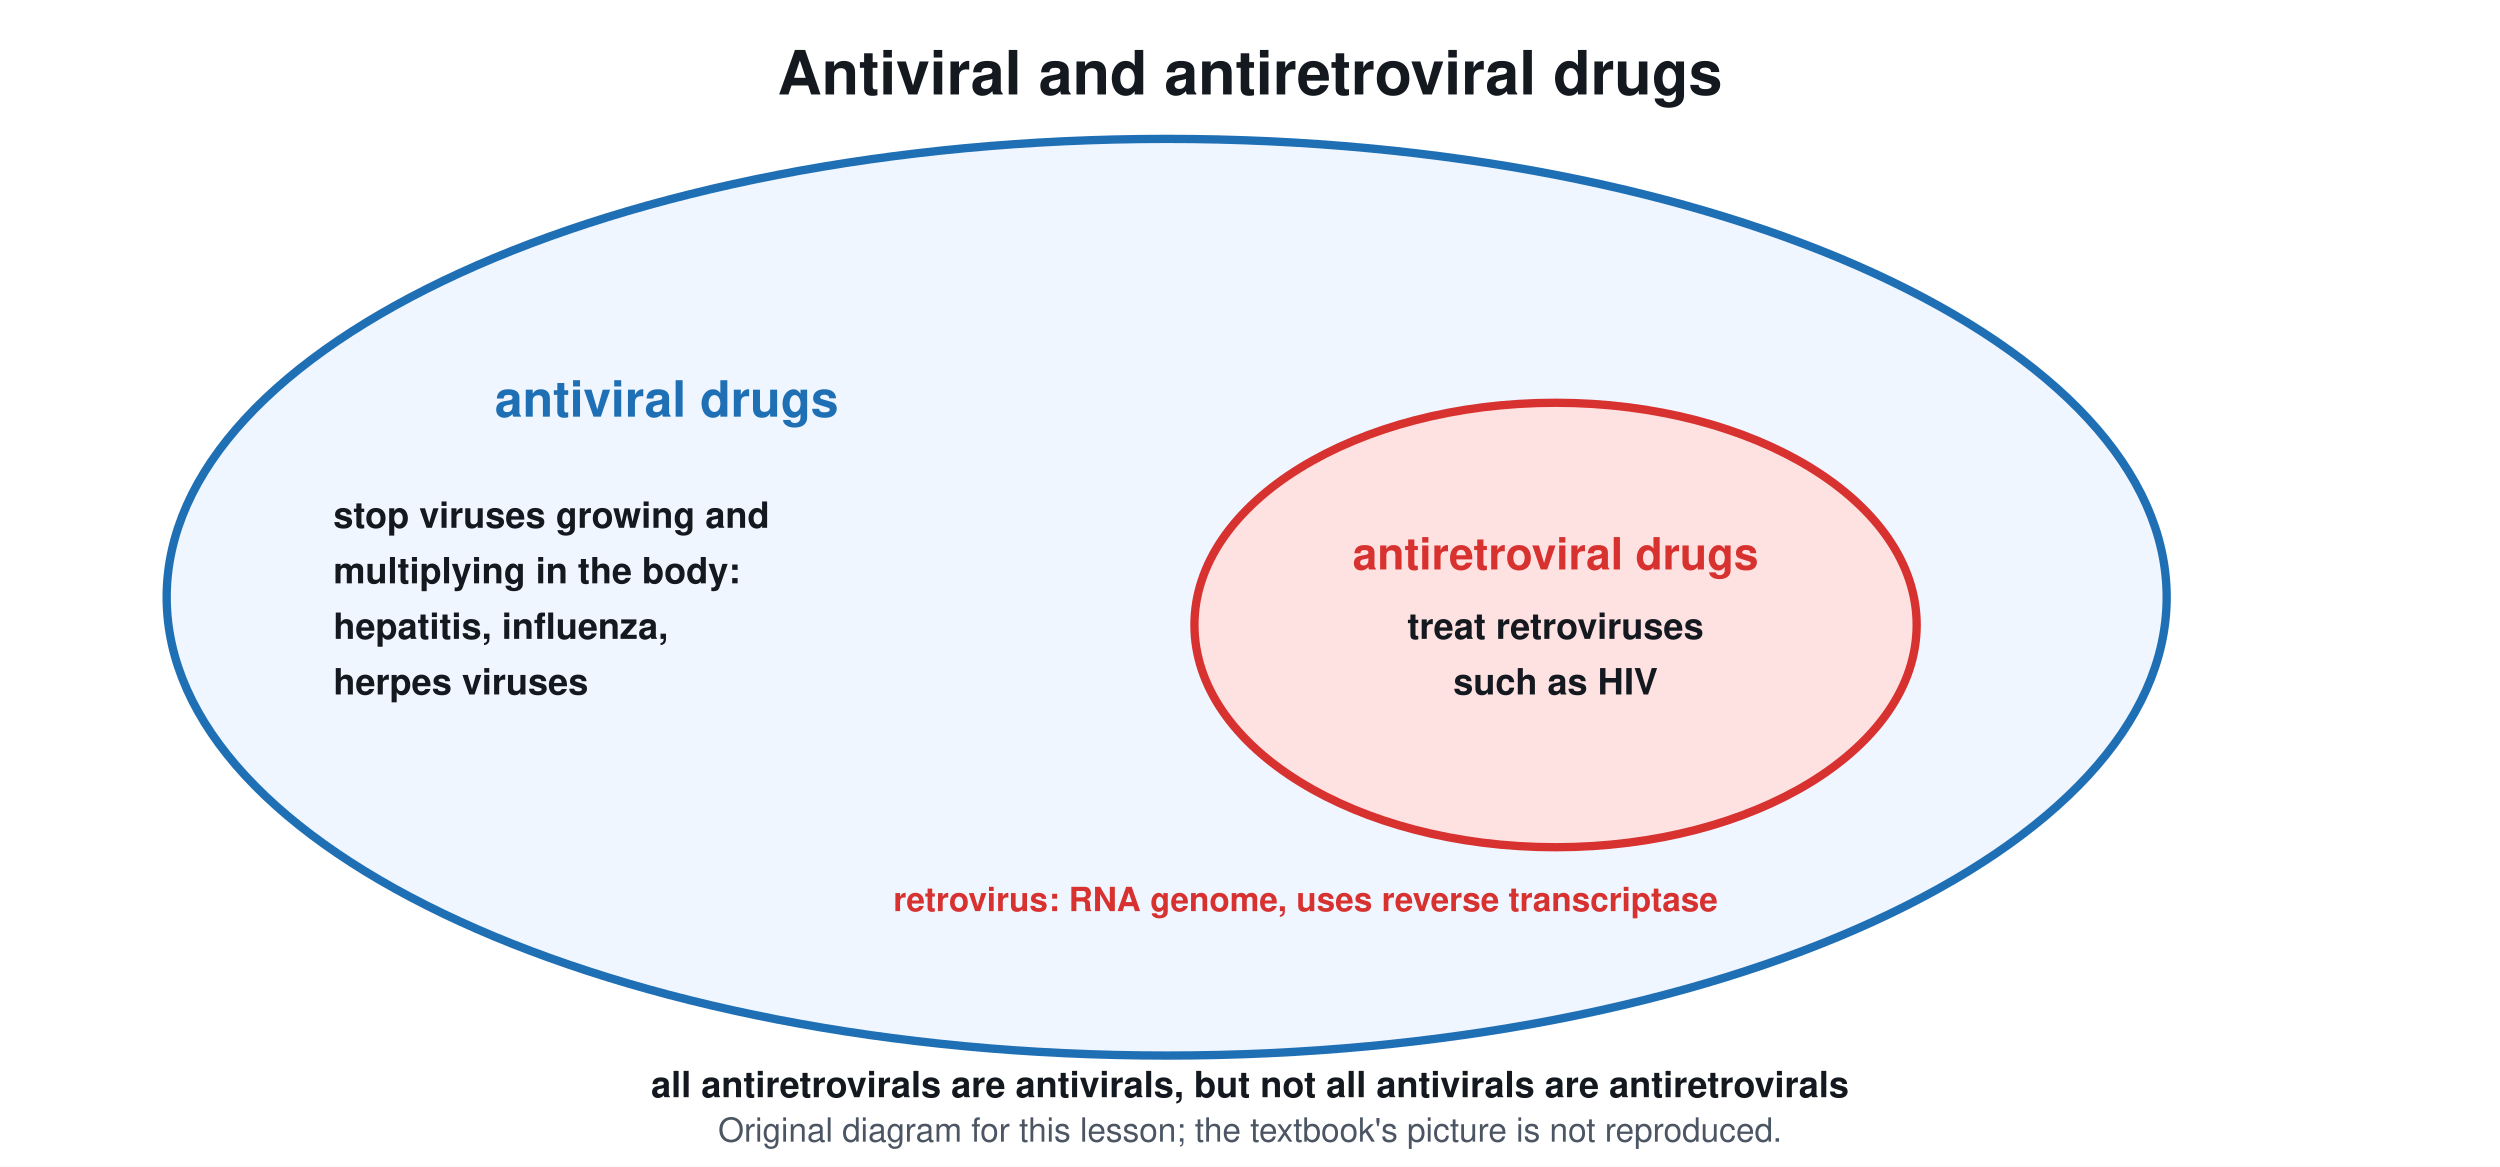
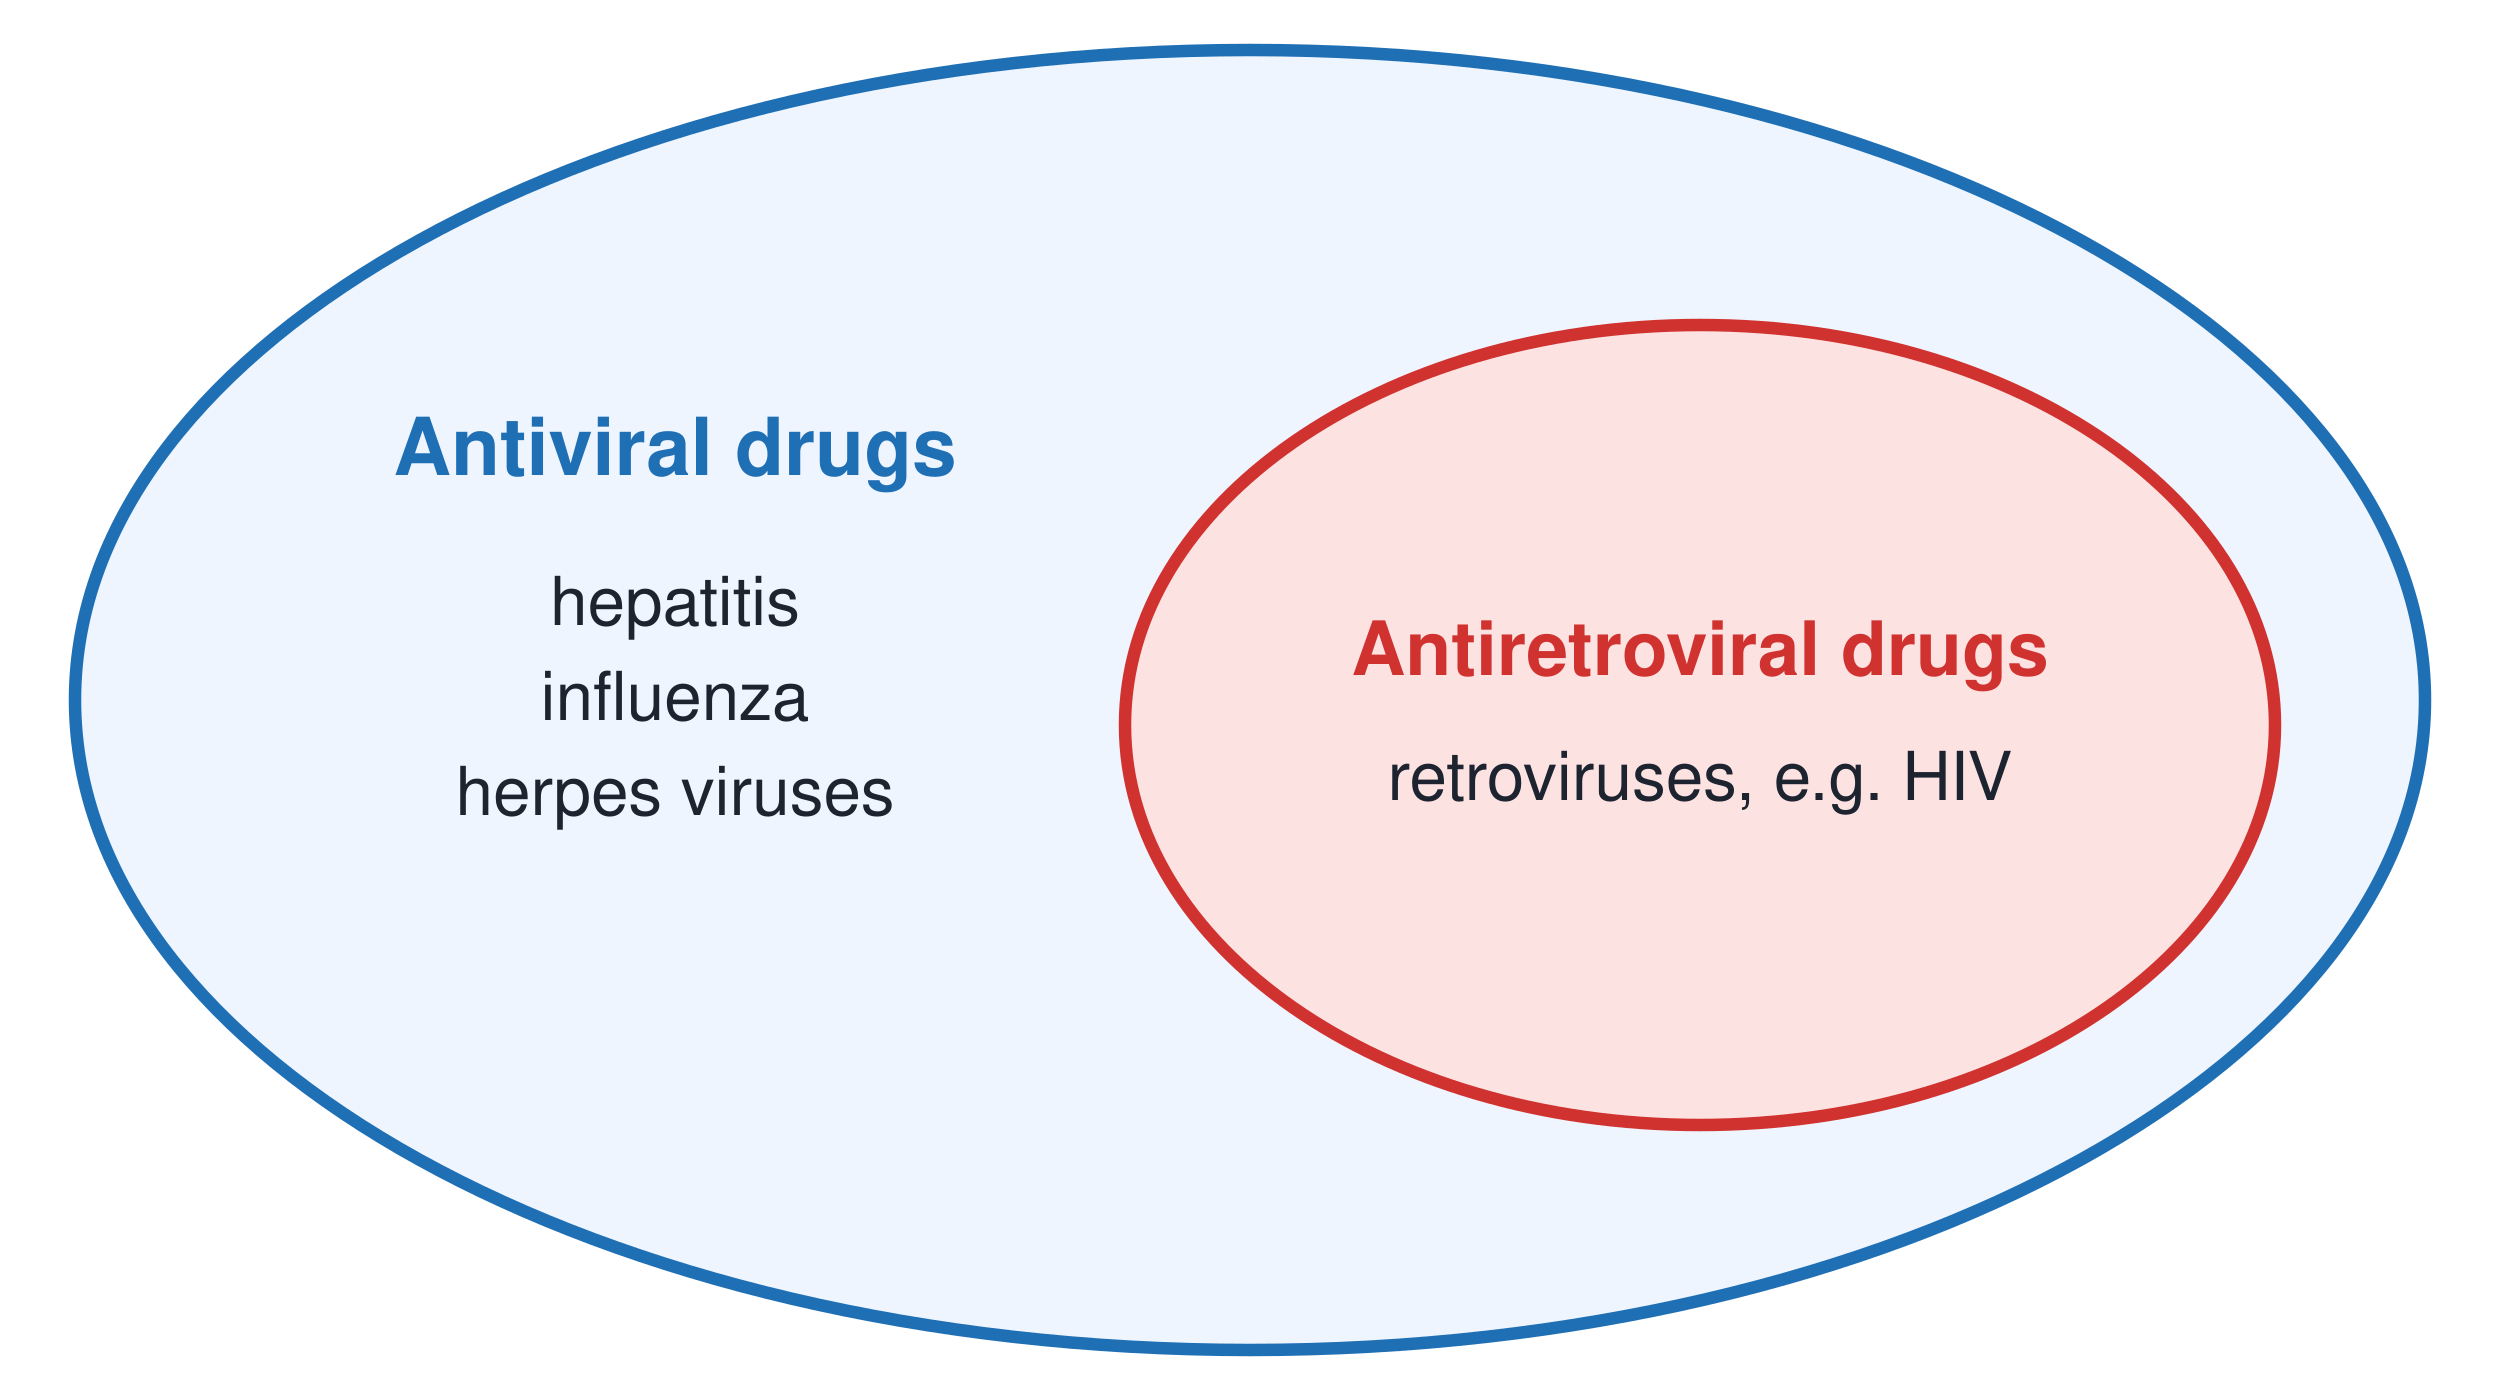
- <svg xmlns="http://www.w3.org/2000/svg" viewBox="0 0 900 420" font-family="Segoe UI, Helvetica, Arial, sans-serif">
-   <rect width="900" height="420" fill="#ffffff" />
-   <text x="450.0" y="34.0" font-size="22" fill="#14181f" text-anchor="middle" font-weight="700">Antiviral and antiretroviral drugs</text>
-   <ellipse cx="420.0" cy="215.0" rx="360.0" ry="165.0" stroke="#1f6fb5" stroke-width="3" fill="#eff6ff" />
-   <ellipse cx="560.0" cy="225.0" rx="130.0" ry="80.0" stroke="#d7322f" stroke-width="3" fill="#fee2e2" />
-   <text x="240.0" y="150.0" font-size="18" fill="#1f6fb5" text-anchor="middle" font-weight="700">antiviral drugs</text>
-   <text x="120.0" y="190.0" font-size="13" fill="#14181f" text-anchor="start" font-weight="700">stop viruses growing and</text>
-   <text x="120.0" y="210.0" font-size="13" fill="#14181f" text-anchor="start" font-weight="700">multiplying in the body:</text>
-   <text x="120.0" y="230.0" font-size="13" fill="#14181f" text-anchor="start" font-weight="700">hepatitis, influenza,</text>
-   <text x="120.0" y="250.0" font-size="13" fill="#14181f" text-anchor="start" font-weight="700">herpes viruses</text>
-   <text x="560.0" y="205.0" font-size="16" fill="#d7322f" text-anchor="middle" font-weight="700">antiretroviral drugs</text>
-   <text x="560.0" y="230.0" font-size="13" fill="#14181f" text-anchor="middle" font-weight="700">treat retroviruses</text>
-   <text x="560.0" y="250.0" font-size="13" fill="#14181f" text-anchor="middle" font-weight="700">such as HIV</text>
-   <text x="450.0" y="395.0" font-size="13" fill="#14181f" text-anchor="middle" font-weight="700">all antiretrovirals are antivirals, but not all antivirals are antiretrovirals</text>
-   <text x="470.0" y="328.0" font-size="12" fill="#d7322f" text-anchor="middle" font-weight="700">retrovirus: RNA genome, uses reverse transcriptase</text>
-   <text x="450.0" y="411" font-size="12" fill="#4b5563" text-anchor="middle">Original diagram for this lesson; the textbook's picture is not reproduced.</text>
+ <svg xmlns="http://www.w3.org/2000/svg" viewBox="0 0 1000 560" font-family="Segoe UI, Helvetica, Arial, sans-serif">
+   <rect width="1000" height="560" fill="#ffffff" />
+   <ellipse cx="500" cy="280" rx="470" ry="260" stroke="#1f6fb5" stroke-width="5" fill="#eef5fe" />
+   <text x="270" y="190" font-size="32" fill="#1f6fb5" text-anchor="middle" font-weight="700">Antiviral drugs</text>
+   <text x="270" y="250" font-size="27" fill="#1d2430" text-anchor="middle" font-weight="400">hepatitis</text>
+   <text x="270" y="288" font-size="27" fill="#1d2430" text-anchor="middle" font-weight="400">influenza</text>
+   <text x="270" y="326" font-size="27" fill="#1d2430" text-anchor="middle" font-weight="400">herpes viruses</text>
+   <ellipse cx="680" cy="290" rx="230" ry="160" stroke="#d0322f" stroke-width="5" fill="#fde2e2" />
+   <text x="680" y="270" font-size="30" fill="#d0322f" text-anchor="middle" font-weight="700">Antiretroviral drugs</text>
+   <text x="680" y="320" font-size="27" fill="#1d2430" text-anchor="middle" font-weight="400">retroviruses, e.g. HIV</text>
</svg>
